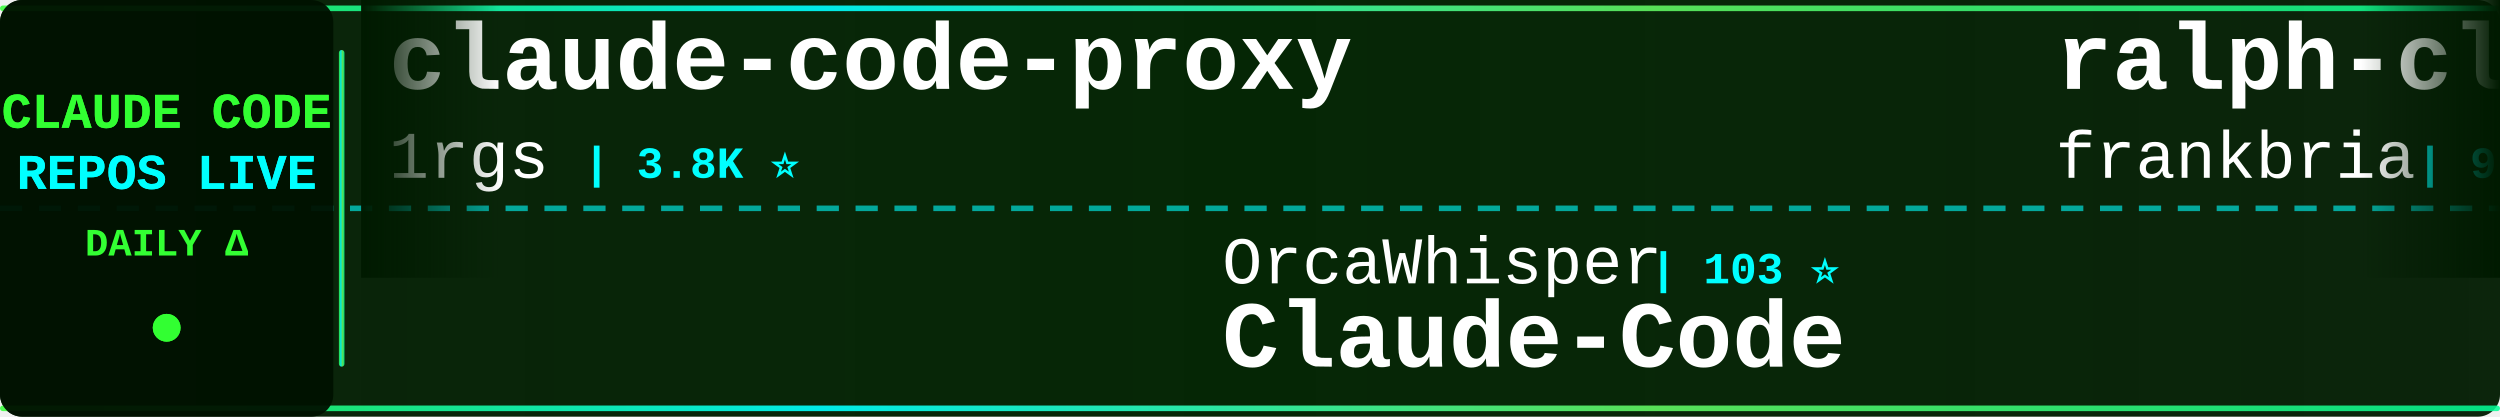
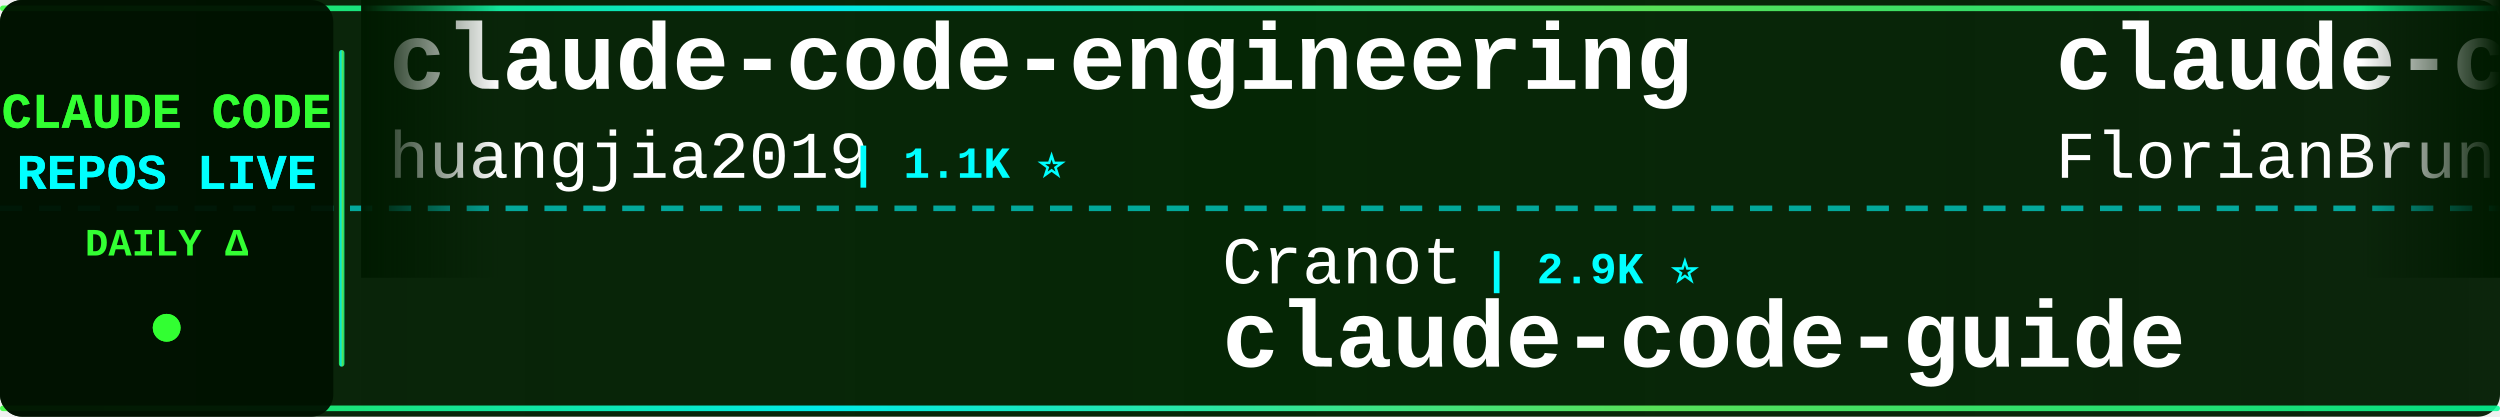
<svg xmlns="http://www.w3.org/2000/svg" width="900" height="150">
  <defs>
    <linearGradient id="tickerBg" x1="0%" y1="0%" x2="100%" y2="0%">
      <stop offset="0%" style="stop-color:#001a00;stop-opacity:0.95" />
      <stop offset="50%" style="stop-color:#002200;stop-opacity:0.98" />
      <stop offset="100%" style="stop-color:#001a00;stop-opacity:0.95" />
    </linearGradient>
    <linearGradient id="borderGrad" x1="0%" y1="0%" x2="100%" y2="0%">
      <stop offset="0%" style="stop-color:#33ff33;stop-opacity:0.85">
        <animate attributeName="stop-opacity" values="0.85;1;0.85" dur="2s" repeatCount="indefinite" />
      </stop>
      <stop offset="33%" style="stop-color:#00ffff;stop-opacity:0.9">
        <animate attributeName="stop-opacity" values="0.9;1;0.9" dur="2.2s" repeatCount="indefinite" />
      </stop>
      <stop offset="66%" style="stop-color:#66ff66;stop-opacity:0.85">
        <animate attributeName="stop-opacity" values="0.85;1;0.85" dur="1.8s" repeatCount="indefinite" />
      </stop>
      <stop offset="100%" style="stop-color:#00ff99;stop-opacity:0.85">
        <animate attributeName="stop-opacity" values="0.85;1;0.85" dur="2s" repeatCount="indefinite" />
      </stop>
    </linearGradient>
    <filter id="textGlow">
      <feGaussianBlur stdDeviation="0.1" result="coloredBlur" />
      <feMerge>
        <feMergeNode in="coloredBlur" />
        <feMergeNode in="SourceGraphic" />
      </feMerge>
    </filter>
    <filter id="metricGlow">
      <feGaussianBlur stdDeviation="0.2" result="coloredBlur" />
      <feMerge>
        <feMergeNode in="coloredBlur" />
        <feMergeNode in="SourceGraphic" />
      </feMerge>
    </filter>
    <linearGradient id="leftFade" x1="0%" y1="0%" x2="100%" y2="0%">
      <stop offset="0%" style="stop-color:#001a00;stop-opacity:1" />
      <stop offset="100%" style="stop-color:#001a00;stop-opacity:0" />
    </linearGradient>
    <linearGradient id="rightFade" x1="0%" y1="0%" x2="100%" y2="0%">
      <stop offset="0%" style="stop-color:#001a00;stop-opacity:0" />
      <stop offset="100%" style="stop-color:#001a00;stop-opacity:1" />
    </linearGradient>
  </defs>
  <rect width="900" height="150" fill="url(#tickerBg)" rx="8" />
  <rect x="0" y="2" width="900" height="2" fill="url(#borderGrad)" rx="1" />
  <rect x="0" y="146" width="900" height="2" fill="url(#borderGrad)" rx="1" />
  <line x1="0" y1="75" x2="900" y2="75" stroke="#00ffff" stroke-width="2" stroke-dasharray="8 6" opacity="0.6" />
  <rect x="0" y="0" width="120" height="150" fill="#001100" opacity="0.95" rx="8" />
  <text x="60" y="46" font-family="'Courier New', monospace" font-size="18" font-weight="bold" fill="#33ff33" text-anchor="middle" filter="url(#textGlow)">
    CLAUDE CODE
  </text>
  <text x="60" y="68" font-family="'Courier New', monospace" font-size="18" font-weight="bold" fill="#00ffff" text-anchor="middle" filter="url(#textGlow)">
    REPOS LIVE
  </text>
  <text x="60" y="92" font-family="'Courier New', monospace" font-size="14" font-weight="bold" fill="#33ff33" text-anchor="middle">
    DAILY Δ
  </text>
  <circle cx="60" cy="118" r="5" fill="#33ff33" filter="url(#metricGlow)">
    <animate attributeName="r" values="4;6;4" dur="1.5s" repeatCount="indefinite" />
    <animate attributeName="opacity" values="0.6;1;0.6" dur="1.5s" repeatCount="indefinite" />
  </circle>
  <rect x="122" y="18" width="2" height="114" fill="url(#borderGrad)" rx="1" />
  <clipPath id="tickerClip">
    <rect x="130" y="0" width="770" height="150" />
  </clipPath>
  <g clip-path="url(#tickerClip)">
    <g id="tickerItems">
      <animateTransform attributeName="transform" attributeType="XML" type="translate" from="0 0" to="-3000 0" dur="54s" repeatCount="indefinite" />
      <g transform="translate(0, 0)">
-         <text x="140" y="32" font-family="'Courier New', monospace" font-size="34" font-weight="bold" fill="#ffffff">claude-code-proxy</text>
-         <text x="140" y="64" font-family="'Courier New', monospace" font-size="24" font-weight="normal" fill="#ffffff" opacity="1.0">1rgs</text>
-         <text x="210" y="64" font-family="'Courier New', monospace" font-size="16" font-weight="bold" fill="#00ffff"> | 3.8K ⭐</text>
+         <text x="140" y="32" font-family="'Courier New', monospace" font-size="34" font-weight="bold" fill="#ffffff">claude-code-engineering</text>
+         <text x="140" y="64" font-family="'Courier New', monospace" font-size="24" font-weight="normal" fill="#ffffff" opacity="1.0">huangjia2019</text>
+         <text x="306" y="64" font-family="'Courier New', monospace" font-size="16" font-weight="bold" fill="#00ffff"> | 1.1K ⭐</text>
      </g>
      <g transform="translate(300, 0)">
+         <text x="140" y="102" font-family="'Courier New', monospace" font-size="24" font-weight="normal" fill="#ffffff" opacity="1.0">Cranot</text>
+         <text x="234" y="102" font-family="'Courier New', monospace" font-size="16" font-weight="bold" fill="#00ffff"> | 2.9K ⭐</text>
+         <text x="140" y="132" font-family="'Courier New', monospace" font-size="34" font-weight="bold" fill="#ffffff">claude-code-guide</text>
+       </g>
+       <g transform="translate(600, 0)">
+         <text x="140" y="32" font-family="'Courier New', monospace" font-size="34" font-weight="bold" fill="#ffffff">claude-code-ultimate-gui...</text>
+         <text x="140" y="64" font-family="'Courier New', monospace" font-size="24" font-weight="normal" fill="#ffffff" opacity="1.0">FlorianBruniaux</text>
+         <text x="342" y="64" font-family="'Courier New', monospace" font-size="16" font-weight="bold" fill="#00ffff"> | 6.2K ⭐ +2</text>
+       </g>
+       <g transform="translate(900, 0)">
        <text x="140" y="102" font-family="'Courier New', monospace" font-size="24" font-weight="normal" fill="#ffffff" opacity="1.0">OrcaWhisper</text>
        <text x="294" y="102" font-family="'Courier New', monospace" font-size="16" font-weight="bold" fill="#00ffff"> | 103 ⭐</text>
        <text x="140" y="132" font-family="'Courier New', monospace" font-size="34" font-weight="bold" fill="#ffffff">Claude-Code</text>
      </g>
-       <g transform="translate(600, 0)">
-         <text x="140" y="32" font-family="'Courier New', monospace" font-size="34" font-weight="bold" fill="#ffffff">ralph-claude-code</text>
-         <text x="140" y="64" font-family="'Courier New', monospace" font-size="24" font-weight="normal" fill="#ffffff" opacity="1.0">frankbria</text>
-         <text x="270" y="64" font-family="'Courier New', monospace" font-size="16" font-weight="bold" fill="#00ffff"> | 9.7K ⭐ +1</text>
-       </g>
-       <g transform="translate(900, 0)">
-         <text x="140" y="102" font-family="'Courier New', monospace" font-size="24" font-weight="normal" fill="#ffffff" opacity="1.0">Yuyz0112</text>
-         <text x="258" y="102" font-family="'Courier New', monospace" font-size="16" font-weight="bold" fill="#00ffff"> | 2.4K ⭐ +2</text>
-         <text x="140" y="132" font-family="'Courier New', monospace" font-size="34" font-weight="bold" fill="#ffffff">claude-code-reverse</text>
-       </g>
      <g transform="translate(1200, 0)">
-         <text x="140" y="32" font-family="'Courier New', monospace" font-size="34" font-weight="bold" fill="#ffffff">claude-code-local</text>
-         <text x="140" y="64" font-family="'Courier New', monospace" font-size="24" font-weight="normal" fill="#ffffff" opacity="1.0">nicedreamzapp</text>
-         <text x="318" y="64" font-family="'Courier New', monospace" font-size="16" font-weight="bold" fill="#00ffff"> | 3.4K ⭐ +2</text>
+         <text x="140" y="32" font-family="'Courier New', monospace" font-size="34" font-weight="bold" fill="#ffffff">learn-claude-code</text>
+         <text x="140" y="64" font-family="'Courier New', monospace" font-size="24" font-weight="normal" fill="#ffffff" opacity="1.0">shareAI-lab</text>
+         <text x="294" y="64" font-family="'Courier New', monospace" font-size="16" font-weight="bold" fill="#00ffff"> | 78.5K ⭐ +40</text>
      </g>
      <g transform="translate(1500, 0)">
-         <text x="140" y="102" font-family="'Courier New', monospace" font-size="24" font-weight="normal" fill="#ffffff" opacity="1.0">asgeirtj</text>
-         <text x="258" y="102" font-family="'Courier New', monospace" font-size="16" font-weight="bold" fill="#00ffff"> | 69.5K ⭐ +33</text>
-         <text x="140" y="132" font-family="'Courier New', monospace" font-size="34" font-weight="bold" fill="#ffffff">system_prompts_leaks</text>
+         <text x="140" y="102" font-family="'Courier New', monospace" font-size="24" font-weight="normal" fill="#ffffff" opacity="1.0">Windy3f3f3f3f</text>
+         <text x="318" y="102" font-family="'Courier New', monospace" font-size="16" font-weight="bold" fill="#00ffff"> | 3.7K ⭐ +2</text>
+         <text x="140" y="132" font-family="'Courier New', monospace" font-size="34" font-weight="bold" fill="#ffffff">how-claude-code-works</text>
      </g>
      <g transform="translate(1800, 0)">
-         <text x="140" y="32" font-family="'Courier New', monospace" font-size="34" font-weight="bold" fill="#ffffff">edmunds-claude-code</text>
-         <text x="140" y="64" font-family="'Courier New', monospace" font-size="24" font-weight="normal" fill="#ffffff" opacity="1.0">edmund-io</text>
-         <text x="270" y="64" font-family="'Courier New', monospace" font-size="16" font-weight="bold" fill="#00ffff"> | 1.5K ⭐</text>
+         <text x="140" y="32" font-family="'Courier New', monospace" font-size="34" font-weight="bold" fill="#ffffff">Claude-Code</text>
+         <text x="140" y="64" font-family="'Courier New', monospace" font-size="24" font-weight="normal" fill="#ffffff" opacity="1.0">pengchengneo</text>
+         <text x="306" y="64" font-family="'Courier New', monospace" font-size="16" font-weight="bold" fill="#00ffff"> | 1.8K ⭐ -1</text>
      </g>
      <g transform="translate(2100, 0)">
-         <text x="140" y="102" font-family="'Courier New', monospace" font-size="24" font-weight="normal" fill="#ffffff" opacity="1.0">Windy3f3f3f3f</text>
-         <text x="318" y="102" font-family="'Courier New', monospace" font-size="16" font-weight="bold" fill="#00ffff"> | 3.7K ⭐ +3</text>
-         <text x="140" y="132" font-family="'Courier New', monospace" font-size="34" font-weight="bold" fill="#ffffff">how-claude-code-works</text>
+         <text x="140" y="102" font-family="'Courier New', monospace" font-size="24" font-weight="normal" fill="#ffffff" opacity="1.0">affaan-m</text>
+         <text x="258" y="102" font-family="'Courier New', monospace" font-size="16" font-weight="bold" fill="#00ffff"> | 278.4K ⭐ +326</text>
+         <text x="140" y="132" font-family="'Courier New', monospace" font-size="34" font-weight="bold" fill="#ffffff">ECC</text>
      </g>
      <g transform="translate(2400, 0)">
-         <text x="140" y="32" font-family="'Courier New', monospace" font-size="34" font-weight="bold" fill="#ffffff">claude-code-telegram</text>
-         <text x="140" y="64" font-family="'Courier New', monospace" font-size="24" font-weight="normal" fill="#ffffff" opacity="1.0">overwirehq</text>
-         <text x="282" y="64" font-family="'Courier New', monospace" font-size="16" font-weight="bold" fill="#00ffff"> | 2.8K ⭐</text>
+         <text x="140" y="32" font-family="'Courier New', monospace" font-size="34" font-weight="bold" fill="#ffffff">claude-code-best-practic...</text>
+         <text x="140" y="64" font-family="'Courier New', monospace" font-size="24" font-weight="normal" fill="#ffffff" opacity="1.0">shanraisshan</text>
+         <text x="306" y="64" font-family="'Courier New', monospace" font-size="16" font-weight="bold" fill="#00ffff"> | 67.5K ⭐ +18</text>
      </g>
      <g transform="translate(2700, 0)">
-         <text x="140" y="102" font-family="'Courier New', monospace" font-size="24" font-weight="normal" fill="#ffffff" opacity="1.0">hangsman</text>
-         <text x="258" y="102" font-family="'Courier New', monospace" font-size="16" font-weight="bold" fill="#00ffff"> | 797 ⭐</text>
-         <text x="140" y="132" font-family="'Courier New', monospace" font-size="34" font-weight="bold" fill="#ffffff">claude-code-source</text>
+         <text x="140" y="102" font-family="'Courier New', monospace" font-size="24" font-weight="normal" fill="#ffffff" opacity="1.0">fuergaosi233</text>
+         <text x="306" y="102" font-family="'Courier New', monospace" font-size="16" font-weight="bold" fill="#00ffff"> | 2.8K ⭐ -1</text>
+         <text x="140" y="132" font-family="'Courier New', monospace" font-size="34" font-weight="bold" fill="#ffffff">claude-code-proxy</text>
      </g>
      <g transform="translate(3000, 0)">
-         <text x="140" y="32" font-family="'Courier New', monospace" font-size="34" font-weight="bold" fill="#ffffff">claude-code-proxy</text>
-         <text x="140" y="64" font-family="'Courier New', monospace" font-size="24" font-weight="normal" fill="#ffffff" opacity="1.0">1rgs</text>
-         <text x="210" y="64" font-family="'Courier New', monospace" font-size="16" font-weight="bold" fill="#00ffff"> | 3.8K ⭐</text>
+         <text x="140" y="32" font-family="'Courier New', monospace" font-size="34" font-weight="bold" fill="#ffffff">claude-code-engineering</text>
+         <text x="140" y="64" font-family="'Courier New', monospace" font-size="24" font-weight="normal" fill="#ffffff" opacity="1.0">huangjia2019</text>
+         <text x="306" y="64" font-family="'Courier New', monospace" font-size="16" font-weight="bold" fill="#00ffff"> | 1.1K ⭐</text>
      </g>
      <g transform="translate(3300, 0)">
+         <text x="140" y="102" font-family="'Courier New', monospace" font-size="24" font-weight="normal" fill="#ffffff" opacity="1.0">Cranot</text>
+         <text x="234" y="102" font-family="'Courier New', monospace" font-size="16" font-weight="bold" fill="#00ffff"> | 2.9K ⭐</text>
+         <text x="140" y="132" font-family="'Courier New', monospace" font-size="34" font-weight="bold" fill="#ffffff">claude-code-guide</text>
+       </g>
+       <g transform="translate(3600, 0)">
+         <text x="140" y="32" font-family="'Courier New', monospace" font-size="34" font-weight="bold" fill="#ffffff">claude-code-ultimate-gui...</text>
+         <text x="140" y="64" font-family="'Courier New', monospace" font-size="24" font-weight="normal" fill="#ffffff" opacity="1.0">FlorianBruniaux</text>
+         <text x="342" y="64" font-family="'Courier New', monospace" font-size="16" font-weight="bold" fill="#00ffff"> | 6.2K ⭐ +2</text>
+       </g>
+       <g transform="translate(3900, 0)">
        <text x="140" y="102" font-family="'Courier New', monospace" font-size="24" font-weight="normal" fill="#ffffff" opacity="1.0">OrcaWhisper</text>
        <text x="294" y="102" font-family="'Courier New', monospace" font-size="16" font-weight="bold" fill="#00ffff"> | 103 ⭐</text>
        <text x="140" y="132" font-family="'Courier New', monospace" font-size="34" font-weight="bold" fill="#ffffff">Claude-Code</text>
-       </g>
-       <g transform="translate(3600, 0)">
-         <text x="140" y="32" font-family="'Courier New', monospace" font-size="34" font-weight="bold" fill="#ffffff">ralph-claude-code</text>
-         <text x="140" y="64" font-family="'Courier New', monospace" font-size="24" font-weight="normal" fill="#ffffff" opacity="1.0">frankbria</text>
-         <text x="270" y="64" font-family="'Courier New', monospace" font-size="16" font-weight="bold" fill="#00ffff"> | 9.7K ⭐ +1</text>
-       </g>
-       <g transform="translate(3900, 0)">
-         <text x="140" y="102" font-family="'Courier New', monospace" font-size="24" font-weight="normal" fill="#ffffff" opacity="1.0">Yuyz0112</text>
-         <text x="258" y="102" font-family="'Courier New', monospace" font-size="16" font-weight="bold" fill="#00ffff"> | 2.4K ⭐ +2</text>
-         <text x="140" y="132" font-family="'Courier New', monospace" font-size="34" font-weight="bold" fill="#ffffff">claude-code-reverse</text>
      </g>
    </g>
  </g>
  <rect x="130" y="0" width="50" height="100" fill="url(#leftFade)" />
  <rect x="850" y="0" width="50" height="100" fill="url(#rightFade)" />
</svg>
